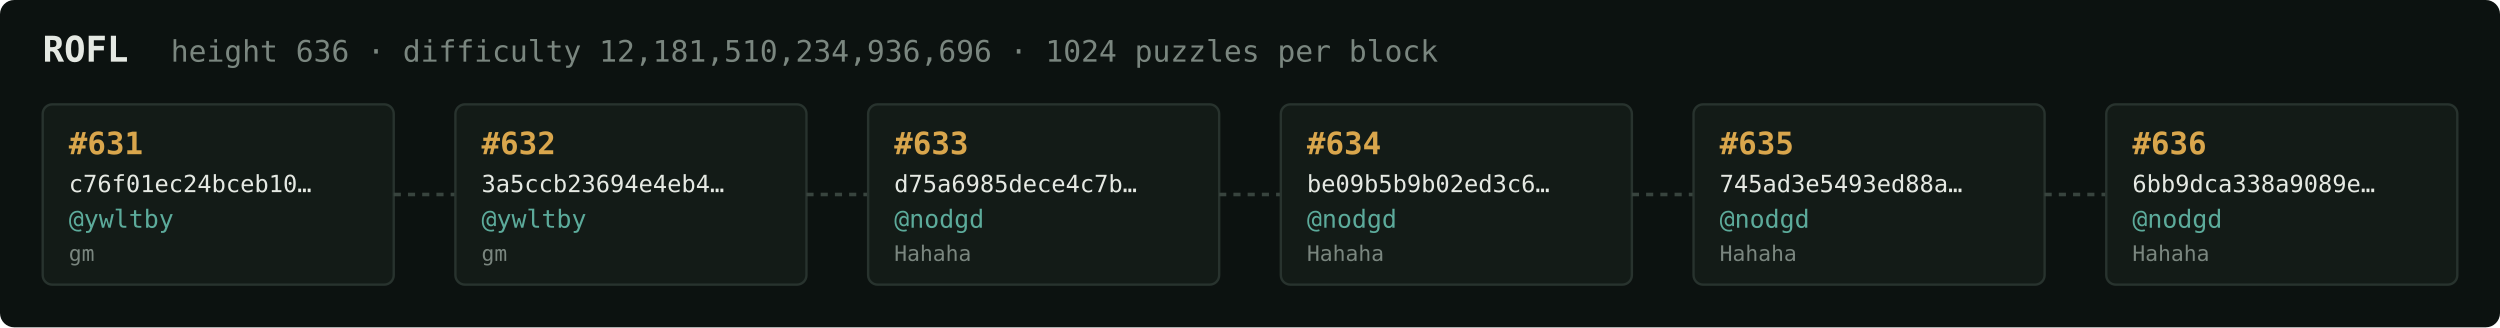
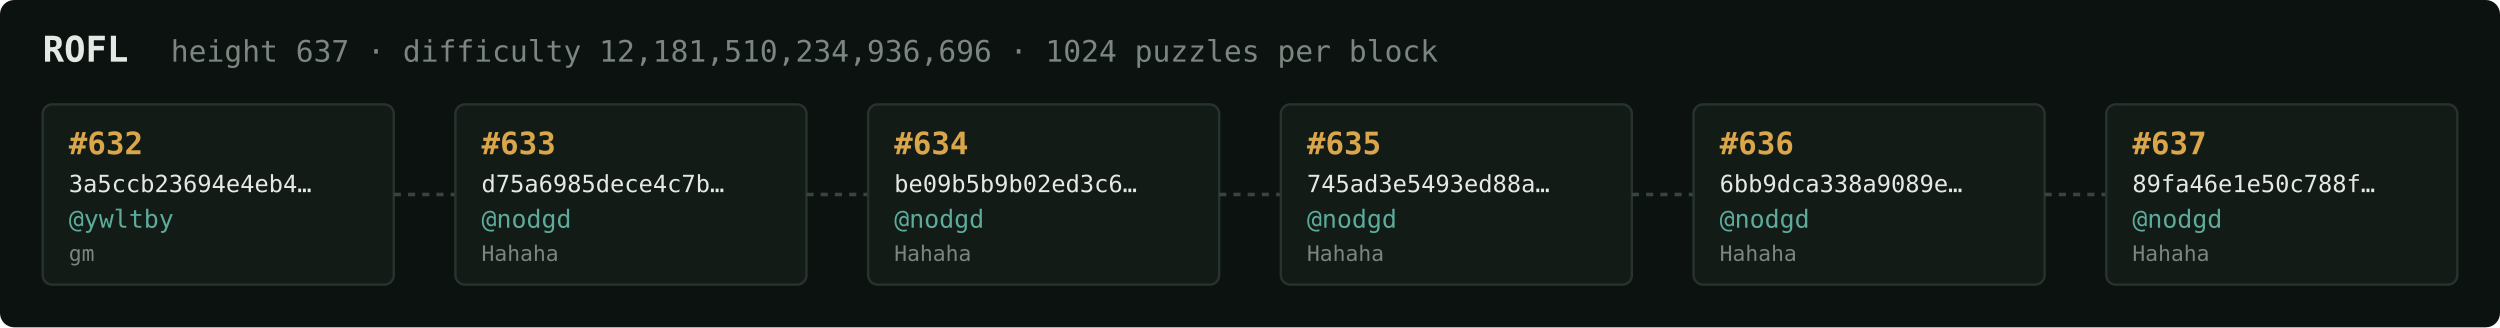
<svg xmlns="http://www.w3.org/2000/svg" width="1054" height="138" viewBox="0 0 1054 138" font-family="ui-monospace,SFMono-Regular,Menlo,monospace">
  <rect fill="#0c1210" width="1054" height="138" rx="6" />
  <text x="18" y="26" fill="#e5e9e3" font-size="15" font-weight="700">ROFL</text>
-   <text x="72" y="26" fill="#7a867f" font-size="12.5">height 636 · difficulty 12,181,510,234,936,696 · 1024 puzzles per block</text>
+   <text x="72" y="26" fill="#7a867f" font-size="12.5">height 637 · difficulty 12,181,510,234,936,696 · 1024 puzzles per block</text>
  <rect x="18" y="44" width="148" height="76" rx="4" fill="#131b17" stroke="#28332e" stroke-width="1" />
-   <text x="29" y="65" fill="#d9a64c" font-size="13" font-weight="700">#631</text>
-   <text x="29" y="81" fill="#e5e9e3" font-size="10">c76f01ec24bceb10…</text>
+   <text x="29" y="65" fill="#d9a64c" font-size="13" font-weight="700">#632</text>
+   <text x="29" y="81" fill="#e5e9e3" font-size="10">3a5ccb23694e4eb4…</text>
  <text x="29" y="96" fill="#5cab9b" font-size="10.5">@ywltby</text>
  <text x="29" y="110" fill="#7a867f" font-size="9">gm</text>
  <line x1="166" y1="82.0" x2="192" y2="82.0" stroke="#38443e" stroke-width="1.5" stroke-dasharray="3 3" />
  <rect x="192" y="44" width="148" height="76" rx="4" fill="#131b17" stroke="#28332e" stroke-width="1" />
-   <text x="203" y="65" fill="#d9a64c" font-size="13" font-weight="700">#632</text>
-   <text x="203" y="81" fill="#e5e9e3" font-size="10">3a5ccb23694e4eb4…</text>
-   <text x="203" y="96" fill="#5cab9b" font-size="10.5">@ywltby</text>
-   <text x="203" y="110" fill="#7a867f" font-size="9">gm</text>
+   <text x="203" y="65" fill="#d9a64c" font-size="13" font-weight="700">#633</text>
+   <text x="203" y="81" fill="#e5e9e3" font-size="10">d75a6985dece4c7b…</text>
+   <text x="203" y="96" fill="#5cab9b" font-size="10.5">@nodgd</text>
+   <text x="203" y="110" fill="#7a867f" font-size="9">Hahaha</text>
  <line x1="340" y1="82.0" x2="366" y2="82.0" stroke="#38443e" stroke-width="1.5" stroke-dasharray="3 3" />
  <rect x="366" y="44" width="148" height="76" rx="4" fill="#131b17" stroke="#28332e" stroke-width="1" />
-   <text x="377" y="65" fill="#d9a64c" font-size="13" font-weight="700">#633</text>
-   <text x="377" y="81" fill="#e5e9e3" font-size="10">d75a6985dece4c7b…</text>
+   <text x="377" y="65" fill="#d9a64c" font-size="13" font-weight="700">#634</text>
+   <text x="377" y="81" fill="#e5e9e3" font-size="10">be09b5b9b02ed3c6…</text>
  <text x="377" y="96" fill="#5cab9b" font-size="10.5">@nodgd</text>
  <text x="377" y="110" fill="#7a867f" font-size="9">Hahaha</text>
  <line x1="514" y1="82.0" x2="540" y2="82.0" stroke="#38443e" stroke-width="1.5" stroke-dasharray="3 3" />
  <rect x="540" y="44" width="148" height="76" rx="4" fill="#131b17" stroke="#28332e" stroke-width="1" />
-   <text x="551" y="65" fill="#d9a64c" font-size="13" font-weight="700">#634</text>
-   <text x="551" y="81" fill="#e5e9e3" font-size="10">be09b5b9b02ed3c6…</text>
+   <text x="551" y="65" fill="#d9a64c" font-size="13" font-weight="700">#635</text>
+   <text x="551" y="81" fill="#e5e9e3" font-size="10">745ad3e5493ed88a…</text>
  <text x="551" y="96" fill="#5cab9b" font-size="10.5">@nodgd</text>
  <text x="551" y="110" fill="#7a867f" font-size="9">Hahaha</text>
  <line x1="688" y1="82.0" x2="714" y2="82.0" stroke="#38443e" stroke-width="1.5" stroke-dasharray="3 3" />
  <rect x="714" y="44" width="148" height="76" rx="4" fill="#131b17" stroke="#28332e" stroke-width="1" />
-   <text x="725" y="65" fill="#d9a64c" font-size="13" font-weight="700">#635</text>
-   <text x="725" y="81" fill="#e5e9e3" font-size="10">745ad3e5493ed88a…</text>
+   <text x="725" y="65" fill="#d9a64c" font-size="13" font-weight="700">#636</text>
+   <text x="725" y="81" fill="#e5e9e3" font-size="10">6bb9dca338a9089e…</text>
  <text x="725" y="96" fill="#5cab9b" font-size="10.5">@nodgd</text>
  <text x="725" y="110" fill="#7a867f" font-size="9">Hahaha</text>
  <line x1="862" y1="82.0" x2="888" y2="82.0" stroke="#38443e" stroke-width="1.5" stroke-dasharray="3 3" />
  <rect x="888" y="44" width="148" height="76" rx="4" fill="#131b17" stroke="#28332e" stroke-width="1" />
-   <text x="899" y="65" fill="#d9a64c" font-size="13" font-weight="700">#636</text>
-   <text x="899" y="81" fill="#e5e9e3" font-size="10">6bb9dca338a9089e…</text>
+   <text x="899" y="65" fill="#d9a64c" font-size="13" font-weight="700">#637</text>
+   <text x="899" y="81" fill="#e5e9e3" font-size="10">89fa46e1e50c788f…</text>
  <text x="899" y="96" fill="#5cab9b" font-size="10.5">@nodgd</text>
  <text x="899" y="110" fill="#7a867f" font-size="9">Hahaha</text>
</svg>
